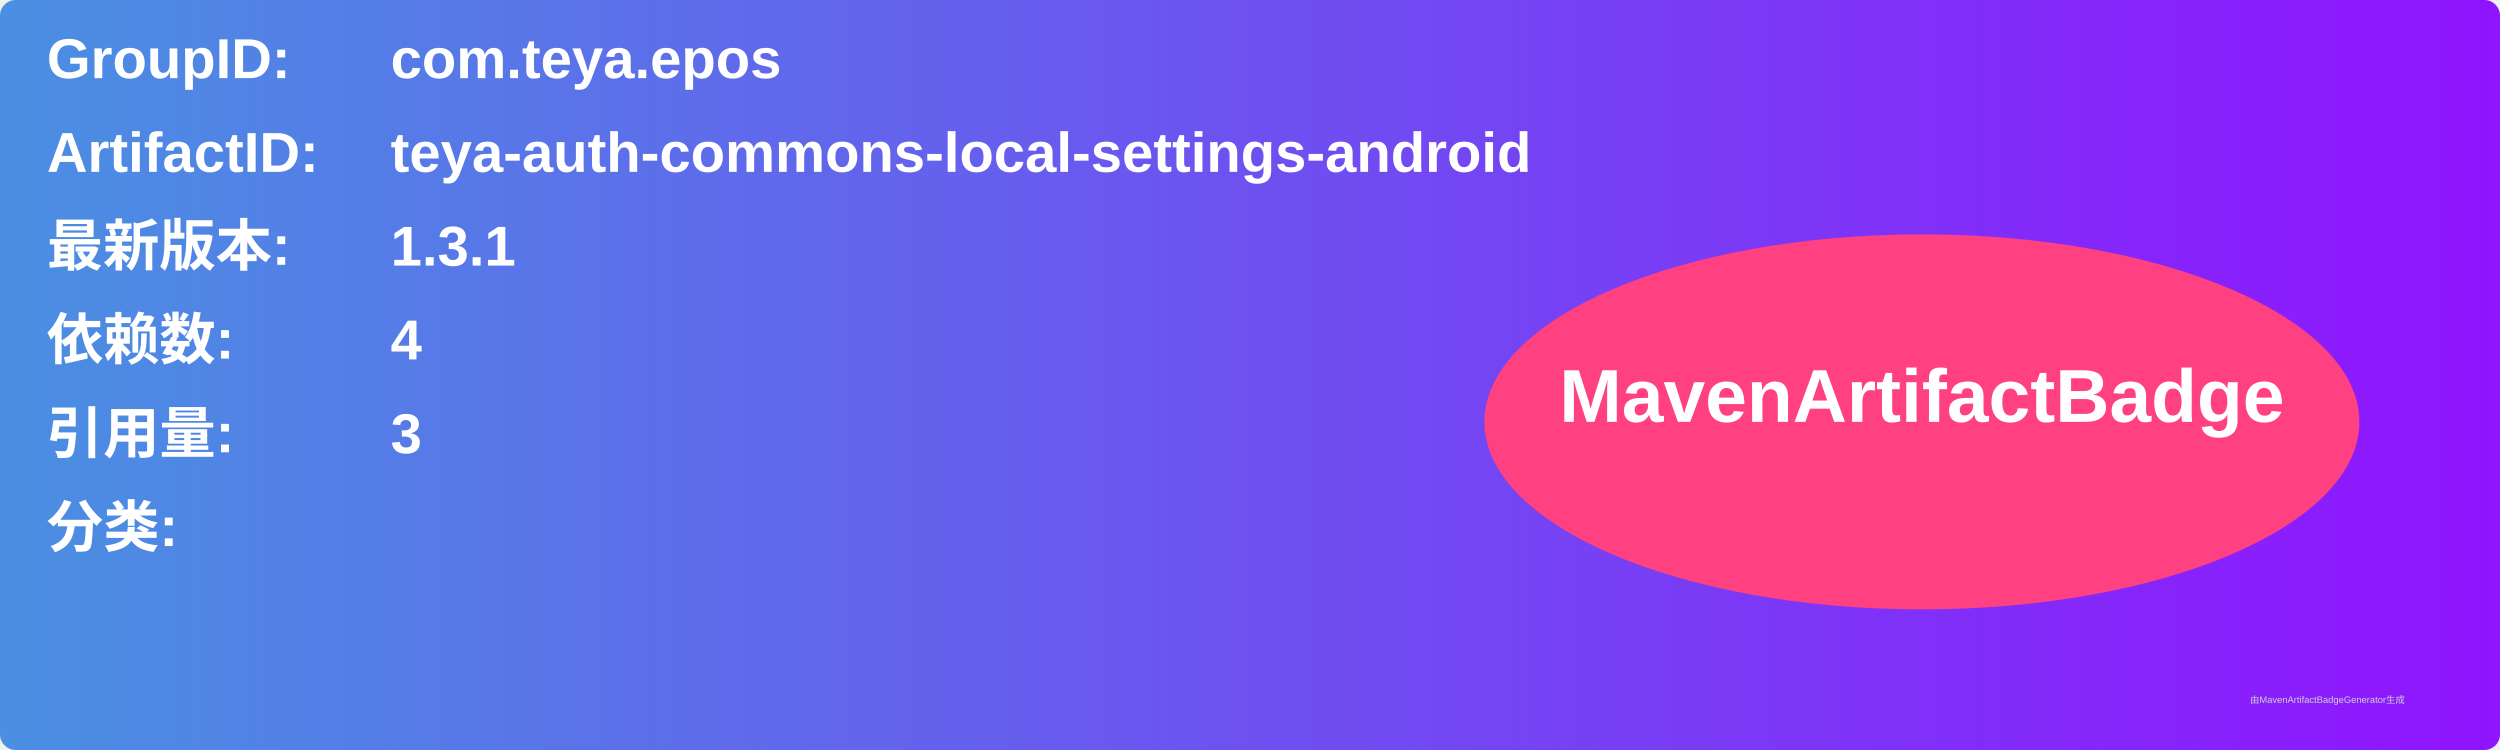
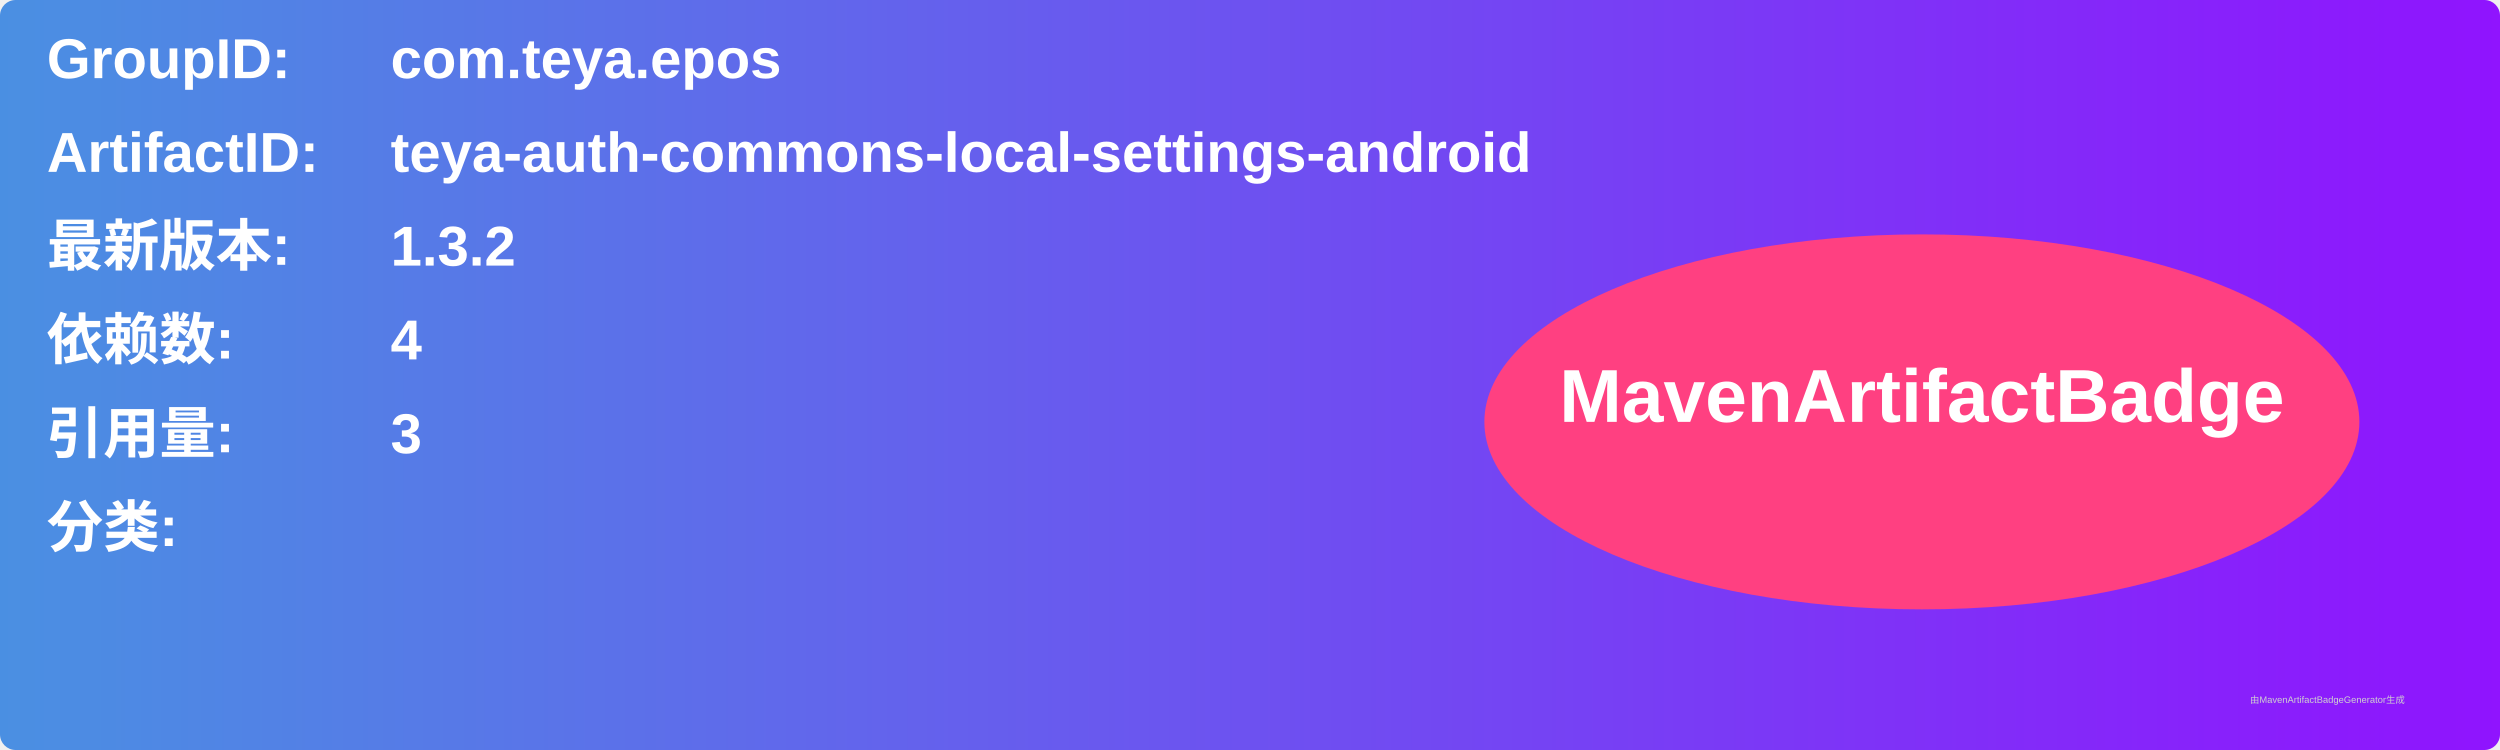
<svg xmlns="http://www.w3.org/2000/svg" width="800" height="240" viewBox="0 0 800 240">
  <linearGradient id="grad" x1="0%" y1="0%" x2="100%" y2="0%">
    <stop offset="0%" stop-color="#4a90e2" />
    <stop offset="100%" stop-color="#9013fe" />
  </linearGradient>
  <rect width="100%" height="100%" rx="5" ry="5" fill="url(#grad)" />
  <g transform="translate(15, 15)">
    <text x="0" y="10" font-family="Arial" font-size="18" fill="white" font-weight="bold" width="260">GroupID:</text>
    <text x="110" y="10" font-family="Arial" font-size="18" fill="white" font-weight="bold" width="460">com.teya.epos</text>
    <text x="0" y="40" font-family="Arial" font-size="18" fill="white" font-weight="bold" width="260">ArtifactID:</text>
    <text x="110" y="40" font-family="Arial" font-size="18" fill="white" font-weight="bold" width="460">teya-auth-commons-local-settings-android</text>
    <text x="0" y="70" font-family="Arial" font-size="18" fill="white" font-weight="bold">最新版本:</text>
    <text x="110" y="70" font-family="Arial" font-size="18" fill="white" font-weight="bold">
-       <tspan font-weight="bold">1.3.1</tspan>
+       <tspan font-weight="bold">1.3.2</tspan>
    </text>
    <text x="0" y="100" font-family="Arial" font-size="18" fill="white" font-weight="bold">依赖数: </text>
    <text x="110" y="100" font-family="Arial" font-size="18" fill="white">
      <tspan font-weight="bold">4</tspan>
    </text>
    <text x="0" y="130" font-family="Arial" font-size="18" fill="white" font-weight="bold">引用量: </text>
    <text x="110" y="130" font-family="Arial" font-size="18" fill="white">
      <tspan font-weight="bold">3</tspan>
    </text>
    <text x="0" y="160" font-family="Arial" font-size="18" fill="white" font-weight="bold">分类:</text>
    <text x="10" y="190" font-family="Arial" font-size="10" fill="white">
      <tspan font-weight="bold" />
    </text>
    <ellipse cx="600" cy="120" rx="140" ry="60" fill="#ff4081" />
    <text x="600" y="120" text-anchor="middle" font-family="Arial" font-size="24" fill="white" font-weight="bold">MavenArtifactBadge</text>
  </g>
  <text x="720" y="225" font-family="Arial" font-size="3" fill="#d0d0d0">由MavenArtifactBadgeGenerator生成</text>
</svg>
